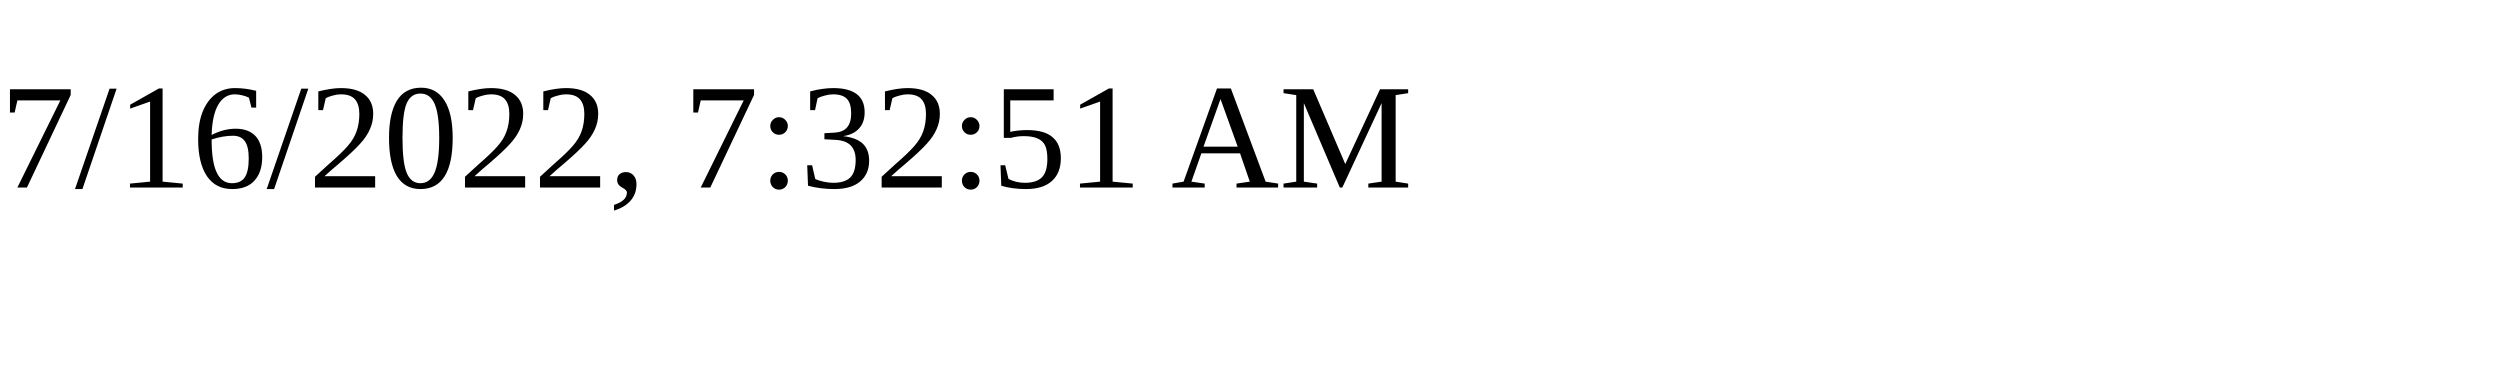
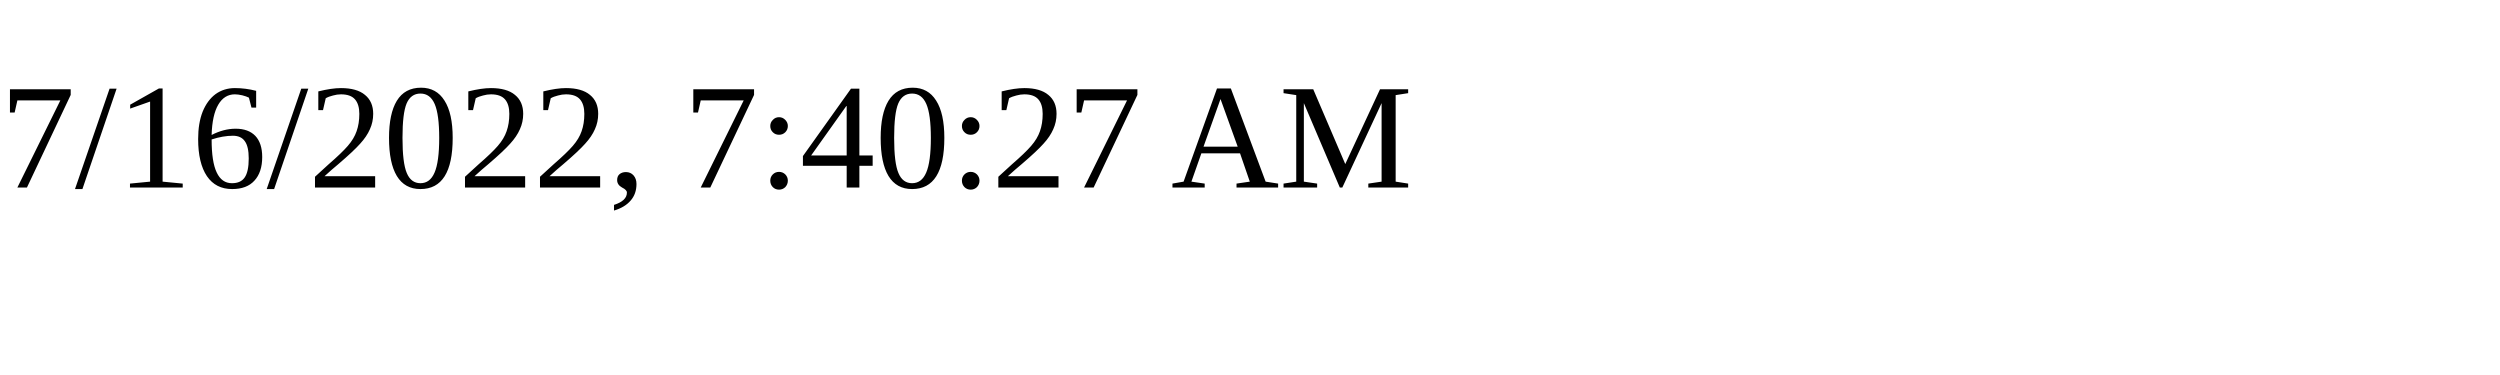
<svg xmlns="http://www.w3.org/2000/svg" height="30" width="200">
-   <text x="0" y="15">7/16/2022, 7:32:51 AM</text>
+   <text x="0" y="15">7/16/2022, 7:40:27 AM</text>
</svg>
